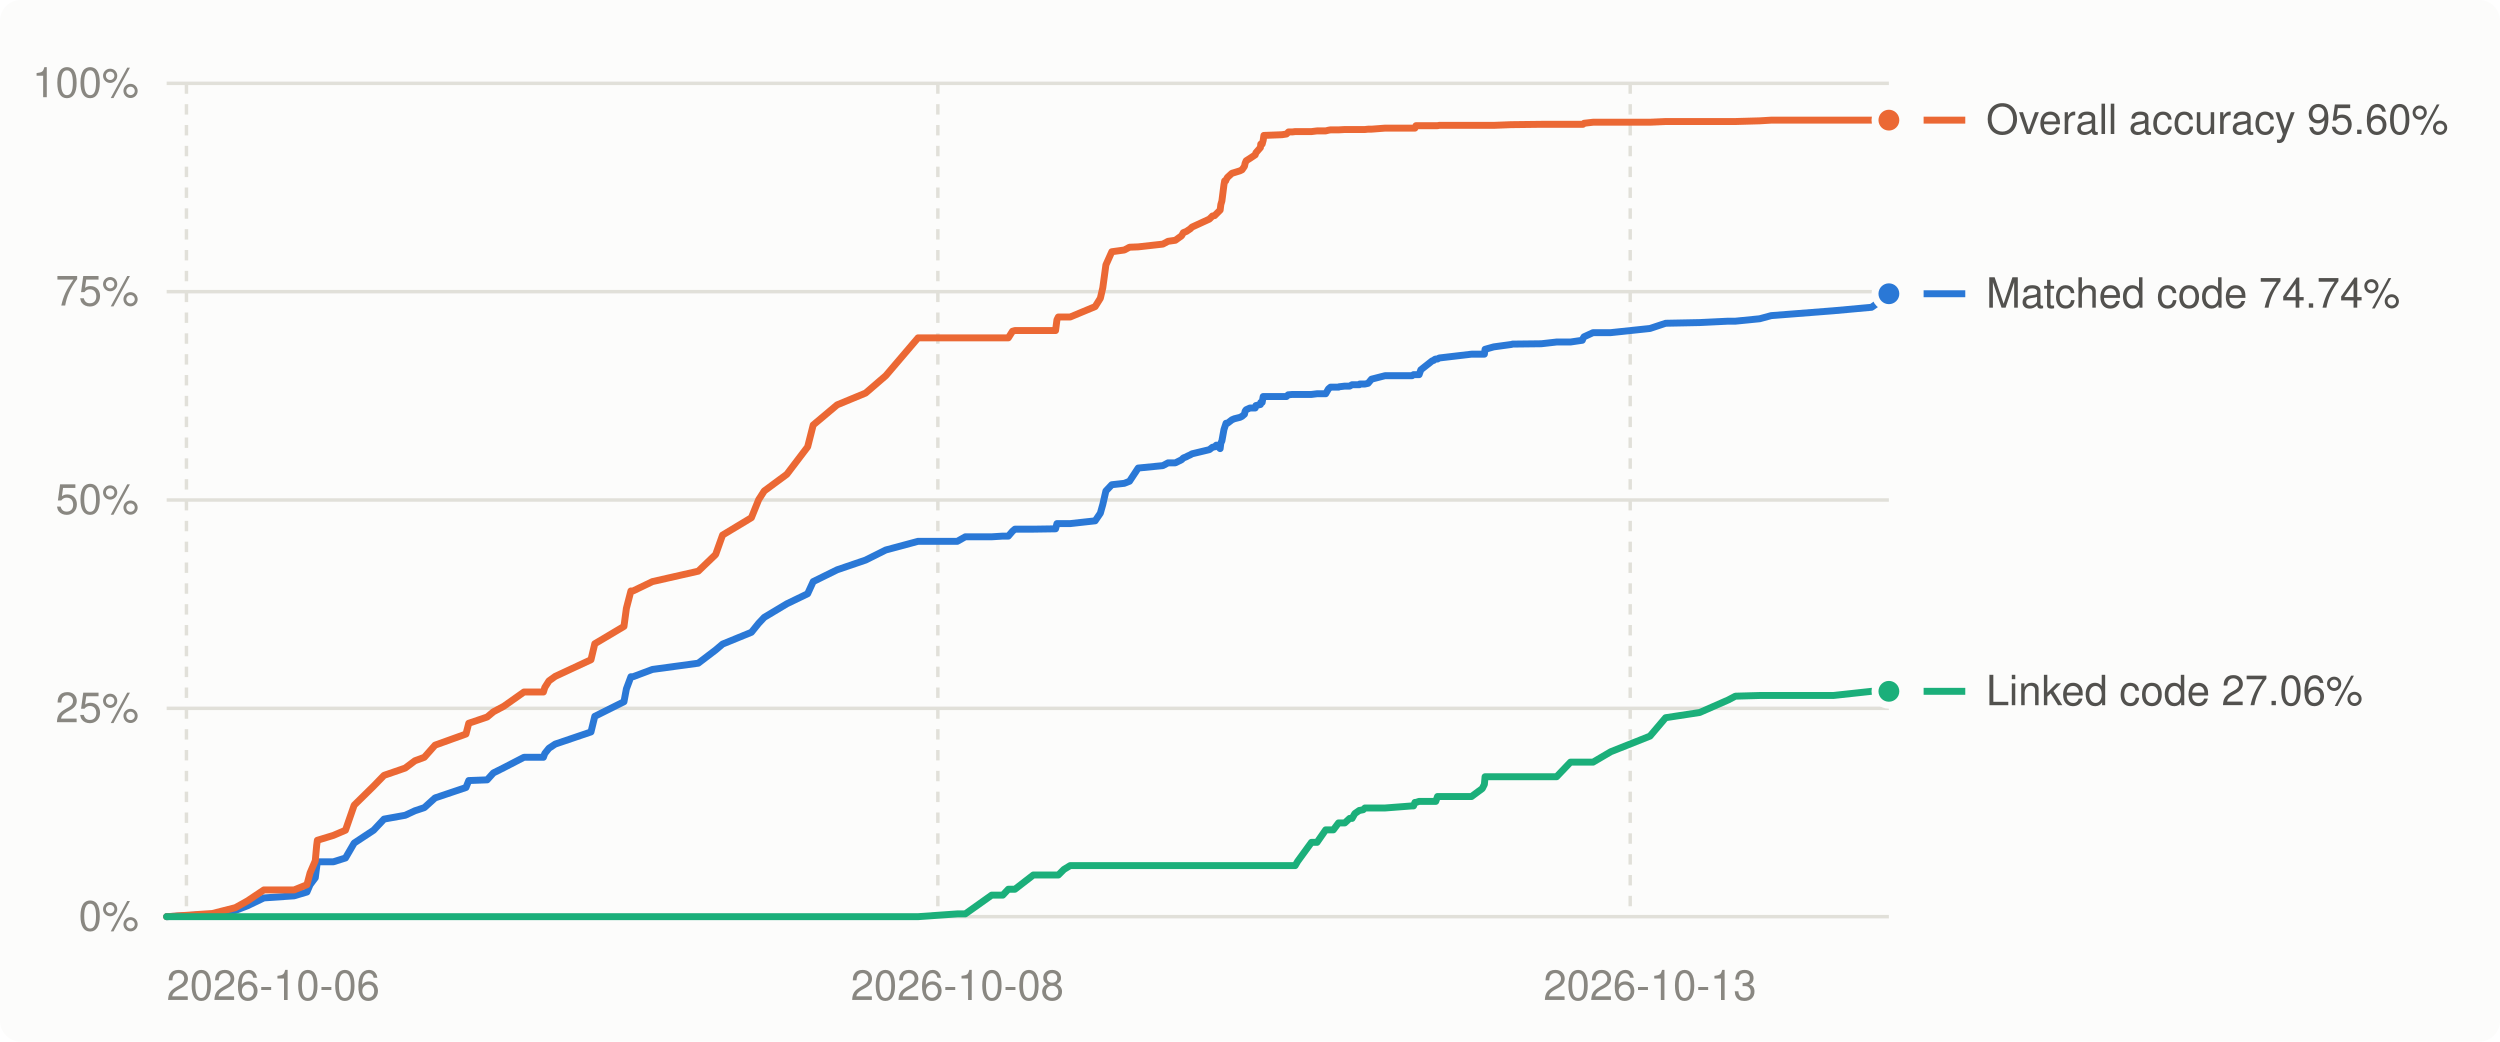
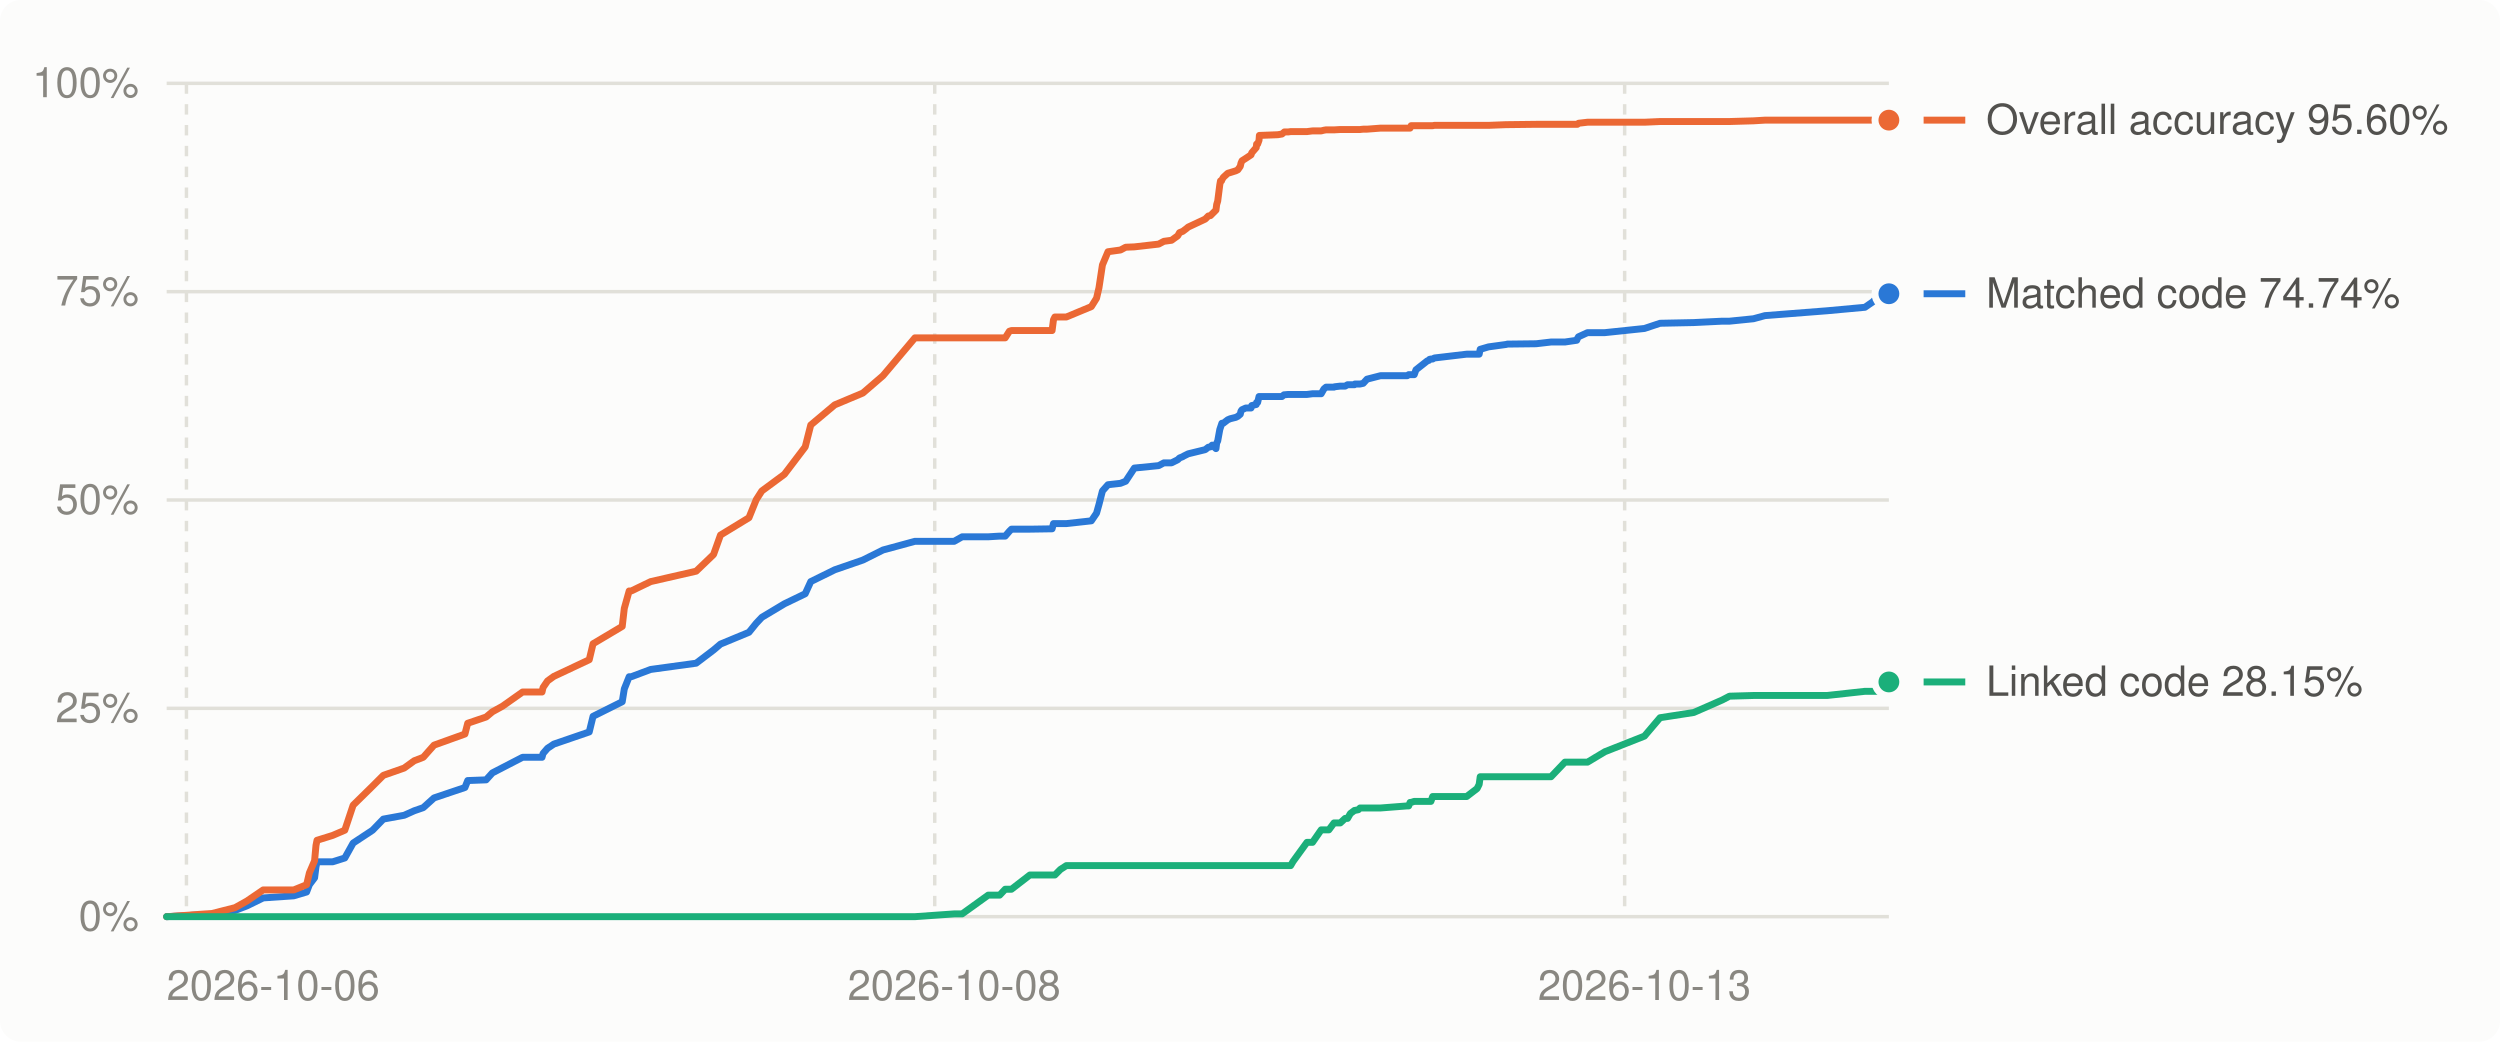
<svg xmlns="http://www.w3.org/2000/svg" viewBox="0 0 720 300" width="720" height="300" role="img" aria-label="Decompilation progress over time">
  <style>
.bg{fill:#fcfcfb}.grid{stroke:#e1e0d9}.muted{fill:#898781}.lbl{fill:#52514e}.ln0{stroke:#2a78d6}.dot0{fill:#2a78d6;stroke:#fcfcfb}.ln1{stroke:#eb6834}.dot1{fill:#eb6834;stroke:#fcfcfb}.ln2{stroke:#1baf7a}.dot2{fill:#1baf7a;stroke:#fcfcfb}
@media (prefers-color-scheme: dark){.bg{fill:#1a1a19}.grid{stroke:#2c2c2a}.muted{fill:#898781}.lbl{fill:#c3c2b7}.ln0{stroke:#3987e5}.dot0{fill:#3987e5;stroke:#1a1a19}.ln1{stroke:#d95926}.dot1{fill:#d95926;stroke:#1a1a19}.ln2{stroke:#199e70}.dot2{fill:#199e70;stroke:#1a1a19}}
text{font:12px -apple-system,BlinkMacSystemFont,'Segoe UI',Helvetica,Arial,sans-serif}
</style>
  <rect class="bg" width="720" height="300" rx="6" />
  <line x1="48" x2="544" y1="264.0" y2="264.0" class="grid" stroke-width="1" />
  <text x="40" y="268.0" class="muted" text-anchor="end">0%</text>
  <line x1="48" x2="544" y1="204.0" y2="204.0" class="grid" stroke-width="1" />
  <text x="40" y="208.0" class="muted" text-anchor="end">25%</text>
  <line x1="48" x2="544" y1="144.0" y2="144.0" class="grid" stroke-width="1" />
  <text x="40" y="148.0" class="muted" text-anchor="end">50%</text>
  <line x1="48" x2="544" y1="84.0" y2="84.0" class="grid" stroke-width="1" />
  <text x="40" y="88.0" class="muted" text-anchor="end">75%</text>
  <line x1="48" x2="544" y1="24.0" y2="24.0" class="grid" stroke-width="1" />
  <text x="40" y="28.0" class="muted" text-anchor="end">100%</text>
  <line x1="53.7" x2="53.7" y1="24" y2="264" class="grid" stroke-width="1" stroke-dasharray="3 3" />
-   <line x1="270.1" x2="270.1" y1="24" y2="264" class="grid" stroke-width="1" stroke-dasharray="3 3" />
-   <line x1="469.5" x2="469.5" y1="24" y2="264" class="grid" stroke-width="1" stroke-dasharray="3 3" />
+   <line x1="269.2" x2="269.2" y1="24" y2="264" class="grid" stroke-width="1" stroke-dasharray="3 3" />
+   <line x1="467.9" x2="467.9" y1="24" y2="264" class="grid" stroke-width="1" stroke-dasharray="3 3" />
  <text class="muted" x="48.0" y="288" text-anchor="start">2026-10-06</text>
-   <text class="muted" x="275.7" y="288" text-anchor="middle">2026-10-08</text>
-   <text class="muted" x="475.2" y="288" text-anchor="middle">2026-10-13</text>
-   <polyline points="48.0,264.0 59.4,263.4 61.1,263.3 67.8,262.2 71.2,260.9 76.0,258.6 84.7,258.0 88.4,256.9 89.3,254.8 90.8,252.8 91.2,249.7 91.4,248.2 96.0,248.2 99.5,247.1 102.0,242.8 107.6,239.1 110.6,235.9 116.7,234.8 119.5,233.5 122.2,232.6 125.3,229.8 134.2,226.8 135.0,224.8 140.3,224.6 142.1,222.6 145.1,221.1 150.9,218.1 156.5,218.1 156.9,217.0 158.1,215.5 159.9,214.3 170.2,210.8 171.3,206.3 179.7,202.1 180.4,198.4 181.7,194.9 182.3,194.9 187.9,192.8 201.1,191.0 206.1,187.2 208.1,185.5 216.4,182.1 218.5,179.5 220.1,177.8 226.6,173.9 232.6,171.0 234.2,167.5 241.1,164.1 249.3,161.3 255.1,158.4 264.4,155.9 275.7,155.9 278.0,154.6 285.6,154.6 288.8,154.4 290.4,154.4 291.6,153.0 292.3,152.4 297.6,152.4 304.0,152.3 304.4,150.8 304.8,150.8 306.4,150.8 308.2,150.8 315.4,150.0 316.9,147.8 317.6,145.3 318.5,141.4 320.2,139.6 323.8,139.2 325.3,138.6 327.8,134.8 334.9,134.1 336.4,133.3 338.5,133.3 340.3,132.4 340.8,131.9 341.8,131.5 341.9,131.4 342.8,131.0 343.3,130.7 348.3,129.5 349.2,128.8 349.8,128.7 350.3,128.2 351.4,129.2 351.6,127.6 351.9,127.0 352.5,123.7 352.7,123.1 353.0,122.2 353.1,121.9 353.5,121.9 354.8,120.9 355.5,120.6 357.1,120.2 357.7,119.9 358.4,119.3 358.6,118.4 358.9,118.0 360.0,117.5 361.5,117.5 361.7,116.8 363.0,116.5 363.1,115.9 363.5,115.9 363.8,114.2 364.0,114.2 366.6,114.2 369.2,114.2 370.5,114.2 371.0,113.7 371.1,113.7 372.2,113.6 373.0,113.6 373.7,113.6 377.7,113.6 379.3,113.4 381.8,113.4 382.6,112.0 383.2,111.5 384.0,111.5 385.5,111.5 385.6,111.4 387.3,111.2 388.7,111.2 389.4,110.8 390.2,110.8 391.5,110.8 391.6,110.6 392.6,110.6 392.9,110.6 393.1,110.6 394.0,110.4 395.0,109.2 398.9,108.2 406.7,108.2 407.1,107.9 407.5,107.9 407.8,107.9 408.1,107.9 408.7,107.9 409.2,106.5 412.5,103.9 412.9,103.8 413.2,103.5 413.5,103.4 414.0,103.4 414.5,103.1 423.8,102.0 426.9,102.0 427.5,102.0 427.7,100.6 430.2,99.9 435.3,99.2 435.6,99.1 443.9,99.0 448.3,98.5 452.3,98.5 455.7,98.0 455.9,97.5 456.2,97.0 458.8,95.8 463.9,95.8 475.2,94.6 479.7,93.1 489.5,92.9 497.7,92.5 499.8,92.5 506.8,91.8 510.1,90.9 528.0,89.5 539.0,88.5 541.3,86.9 542.6,85.5 544.0,84.6" fill="none" class="ln0" stroke-width="2" stroke-linejoin="round" stroke-linecap="round" />
-   <polyline points="48.0,264.0 59.4,263.2 61.1,263.1 67.8,261.4 71.2,259.5 76.0,256.3 84.7,256.3 88.4,254.8 89.3,251.4 90.8,247.9 91.2,243.5 91.4,242.0 96.0,240.6 99.5,239.1 102.0,231.9 107.6,226.4 110.6,223.3 116.7,221.2 119.5,219.1 122.2,218.1 125.3,214.6 134.2,211.4 135.0,208.3 140.3,206.5 142.1,205.0 145.1,203.4 150.9,199.3 156.5,199.3 156.9,198.0 158.1,196.1 159.9,194.8 170.2,190.0 171.3,185.4 179.7,180.4 180.4,175.2 181.7,170.2 182.3,170.2 187.9,167.5 201.1,164.5 206.1,159.7 208.1,154.1 216.4,149.1 218.5,143.9 220.1,141.4 226.6,136.6 232.6,128.7 234.2,122.4 241.1,116.6 249.3,113.2 255.1,108.2 264.4,97.3 275.7,97.3 278.0,97.3 285.6,97.3 288.8,97.3 290.4,97.3 291.6,95.4 292.3,95.2 297.6,95.2 304.0,95.2 304.4,92.1 304.8,91.3 306.4,91.3 308.2,91.3 315.4,88.3 316.9,85.9 317.6,82.9 318.5,76.3 320.2,72.5 323.8,72.0 325.3,71.2 327.8,71.1 334.9,70.3 336.4,69.5 338.5,69.2 340.3,67.9 340.8,67.0 341.8,66.6 341.9,66.5 342.8,65.9 343.3,65.4 348.3,63.1 349.2,62.2 349.8,62.1 350.3,61.6 351.4,60.5 351.6,58.9 351.9,57.9 352.5,53.2 352.7,52.1 353.0,52.1 353.1,51.8 353.5,51.1 354.8,49.9 355.5,49.7 357.1,49.2 357.7,48.9 358.4,47.9 358.6,47.0 358.9,46.3 360.0,45.6 361.5,44.6 361.7,44.0 363.0,42.5 363.1,41.5 363.5,41.5 363.8,40.4 364.0,39.0 366.6,38.9 369.2,38.8 370.5,38.6 371.0,38.1 371.1,38.0 372.2,38.0 373.0,37.9 373.7,37.9 377.7,37.9 379.3,37.7 381.8,37.7 382.6,37.5 383.2,37.4 384.0,37.4 385.5,37.4 385.6,37.4 387.3,37.3 388.7,37.3 389.4,37.3 390.2,37.3 391.5,37.3 391.6,37.3 392.6,37.3 392.9,37.3 393.1,37.3 394.0,37.2 395.0,37.2 398.9,36.9 406.7,36.9 407.1,36.9 407.5,36.9 407.8,36.2 408.1,36.2 408.7,36.2 409.2,36.2 412.5,36.2 412.9,36.2 413.2,36.2 413.5,36.2 414.0,36.2 414.5,36.1 423.8,36.1 426.9,36.1 427.5,36.1 427.7,36.1 430.2,36.1 435.3,35.9 435.6,35.9 443.9,35.8 448.3,35.8 452.3,35.8 455.7,35.8 455.9,35.8 456.2,35.5 458.8,35.2 463.9,35.2 475.2,35.2 479.7,35.0 489.5,35.0 497.7,35.0 499.8,35.0 506.8,34.8 510.1,34.6 528.0,34.6 539.0,34.6 541.3,34.6 542.6,34.6 544.0,34.6" fill="none" class="ln1" stroke-width="2" stroke-linejoin="round" stroke-linecap="round" />
-   <polyline points="48.0,264.0 59.4,264.0 61.1,264.0 67.8,264.0 71.2,264.0 76.0,264.0 84.7,264.0 88.4,264.0 89.3,264.0 90.8,264.0 91.2,264.0 91.4,264.0 96.0,264.0 99.5,264.0 102.0,264.0 107.6,264.0 110.6,264.0 116.7,264.0 119.5,264.0 122.2,264.0 125.3,264.0 134.2,264.0 135.0,264.0 140.3,264.0 142.1,264.0 145.1,264.0 150.9,264.0 156.5,264.0 156.9,264.0 158.1,264.0 159.9,264.0 170.2,264.0 171.3,264.0 179.7,264.0 180.4,264.0 181.7,264.0 182.3,264.0 187.9,264.0 201.1,264.0 206.1,264.0 208.1,264.0 216.4,264.0 218.5,264.0 220.1,264.0 226.6,264.0 232.6,264.0 234.2,264.0 241.1,264.0 249.3,264.0 255.1,264.0 264.4,264.0 275.7,263.2 278.0,263.2 285.6,257.8 288.8,257.8 290.4,256.1 291.6,256.1 292.3,256.1 297.6,252.0 304.0,252.0 304.4,252.0 304.8,252.0 306.4,250.4 308.2,249.3 315.4,249.3 316.9,249.3 317.6,249.3 318.5,249.3 320.2,249.3 323.8,249.3 325.3,249.3 327.8,249.3 334.9,249.3 336.4,249.3 338.5,249.3 340.3,249.3 340.8,249.3 341.8,249.3 341.9,249.3 342.8,249.3 343.3,249.3 348.3,249.3 349.2,249.3 349.8,249.3 350.3,249.3 351.4,249.3 351.6,249.3 351.9,249.3 352.5,249.3 352.7,249.3 353.0,249.3 353.1,249.3 353.5,249.3 354.8,249.3 355.5,249.3 357.1,249.3 357.7,249.3 358.4,249.3 358.6,249.3 358.9,249.3 360.0,249.3 361.5,249.3 361.7,249.3 363.0,249.3 363.1,249.3 363.5,249.3 363.8,249.3 364.0,249.3 366.6,249.3 369.2,249.3 370.5,249.3 371.0,249.3 371.1,249.3 372.2,249.3 373.0,249.3 373.7,248.1 377.7,242.6 379.3,242.6 381.8,239.0 382.6,239.0 383.2,239.0 384.0,239.0 385.5,237.0 385.6,237.0 387.3,237.0 388.7,235.7 389.4,235.7 390.2,234.3 391.5,233.4 391.6,233.4 392.6,233.2 392.9,232.9 393.1,232.7 394.0,232.7 395.0,232.7 398.9,232.7 406.7,232.1 407.1,232.1 407.5,231.1 407.8,231.1 408.1,231.0 408.7,230.8 409.2,230.8 412.5,230.8 412.9,230.8 413.2,230.8 413.5,230.8 414.0,229.4 414.5,229.4 423.8,229.4 426.9,227.1 427.5,225.9 427.7,223.7 430.2,223.7 435.3,223.7 435.6,223.7 443.9,223.7 448.3,223.7 452.3,219.5 455.7,219.5 455.9,219.5 456.2,219.5 458.8,219.5 463.9,216.5 475.2,212.0 479.7,206.7 489.5,205.2 497.7,201.6 499.8,200.5 506.8,200.3 510.1,200.3 528.0,200.3 539.0,199.1 541.3,199.1 542.6,199.1 544.0,199.1" fill="none" class="ln2" stroke-width="2" stroke-linejoin="round" stroke-linecap="round" />
+   <text class="muted" x="274.8" y="288" text-anchor="middle">2026-10-08</text>
+   <text class="muted" x="473.6" y="288" text-anchor="middle">2026-10-13</text>
+   <polyline points="48.0,264.0 59.3,263.4 61.0,263.3 67.7,262.2 71.1,260.9 75.8,258.6 84.6,258.0 88.3,256.9 89.1,254.8 90.6,252.8 91.0,249.7 91.3,248.2 95.8,248.2 99.3,247.1 101.7,242.8 107.3,239.1 110.4,235.9 116.4,234.8 119.3,233.5 121.9,232.6 125.0,229.8 133.9,226.8 134.7,224.8 140.0,224.6 141.8,222.6 144.7,221.1 150.5,218.1 156.1,218.1 156.4,217.0 157.7,215.5 159.5,214.3 169.7,210.8 170.8,206.3 179.2,202.1 179.8,198.4 181.2,194.9 181.8,194.9 187.4,192.8 200.5,191.0 205.5,187.2 207.5,185.5 215.7,182.1 217.8,179.5 219.4,177.8 225.9,173.9 231.9,171.0 233.5,167.5 240.4,164.1 248.5,161.3 254.3,158.4 263.5,155.9 274.8,155.9 277.1,154.6 284.6,154.6 287.9,154.4 289.5,154.4 290.7,153.0 291.3,152.4 296.6,152.4 303.0,152.3 303.4,150.8 303.8,150.8 305.4,150.8 307.1,150.8 314.3,150.0 315.8,147.8 316.5,145.3 317.5,141.4 319.1,139.6 322.7,139.2 324.2,138.6 326.7,134.8 333.7,134.1 335.2,133.3 337.4,133.3 339.2,132.4 339.7,131.9 340.7,131.5 340.8,131.4 341.6,131.0 342.2,130.7 347.1,129.5 348.0,128.8 348.6,128.7 349.1,128.2 350.2,129.2 350.4,127.6 350.7,127.0 351.3,123.7 351.5,123.1 351.8,122.2 351.9,121.9 352.3,121.9 353.6,120.9 354.3,120.6 355.9,120.2 356.5,119.9 357.2,119.3 357.4,118.4 357.7,118.0 358.8,117.5 360.3,117.5 360.5,116.8 361.8,116.5 361.9,115.9 362.2,115.9 362.6,114.2 362.7,114.2 365.4,114.2 368.0,114.2 369.2,114.2 369.8,113.7 369.9,113.7 371.0,113.6 371.7,113.6 372.4,113.6 376.4,113.6 378.0,113.4 380.5,113.4 381.3,112.0 381.9,111.5 382.7,111.5 384.2,111.5 384.3,111.4 386.0,111.2 387.4,111.2 388.1,110.8 388.9,110.8 390.1,110.8 390.2,110.6 391.2,110.6 391.5,110.6 391.7,110.6 392.6,110.4 393.7,109.2 397.6,108.2 405.3,108.2 405.7,107.9 406.1,107.9 406.4,107.9 406.7,107.9 407.3,107.9 407.8,106.5 411.1,103.9 411.5,103.8 411.7,103.5 412.1,103.4 412.6,103.4 413.1,103.1 422.4,102.0 425.4,102.0 426.0,102.0 426.3,100.6 428.7,99.9 433.8,99.2 434.1,99.1 442.4,99.0 446.7,98.5 450.7,98.5 454.1,98.0 454.3,97.5 454.6,97.0 457.2,95.8 462.2,95.8 473.6,94.6 478.1,93.1 487.8,92.9 496.0,92.5 498.1,92.5 505.0,91.8 508.3,90.9 526.2,89.5 537.1,88.5 539.4,86.9 540.7,85.5 542.1,84.6 544.0,84.6" fill="none" class="ln0" stroke-width="2" stroke-linejoin="round" stroke-linecap="round" />
+   <polyline points="48.0,264.0 59.3,263.2 61.0,263.1 67.7,261.4 71.1,259.5 75.8,256.3 84.6,256.3 88.3,254.8 89.1,251.4 90.6,247.9 91.0,243.5 91.3,242.0 95.8,240.6 99.3,239.1 101.7,231.9 107.3,226.4 110.4,223.3 116.4,221.2 119.3,219.1 121.9,218.1 125.0,214.6 133.9,211.4 134.7,208.3 140.0,206.5 141.8,205.0 144.7,203.4 150.5,199.3 156.1,199.3 156.4,198.0 157.7,196.1 159.5,194.8 169.7,190.0 170.8,185.4 179.2,180.4 179.8,175.2 181.2,170.2 181.8,170.2 187.4,167.5 200.5,164.5 205.5,159.7 207.5,154.1 215.7,149.1 217.8,143.9 219.4,141.4 225.9,136.6 231.9,128.7 233.5,122.4 240.4,116.6 248.5,113.2 254.3,108.2 263.5,97.3 274.8,97.3 277.1,97.3 284.6,97.3 287.9,97.3 289.5,97.3 290.7,95.4 291.3,95.2 296.6,95.2 303.0,95.2 303.4,92.1 303.8,91.3 305.4,91.3 307.1,91.3 314.3,88.3 315.8,85.9 316.5,82.9 317.5,76.3 319.1,72.5 322.7,72.0 324.2,71.2 326.7,71.1 333.7,70.3 335.2,69.5 337.4,69.2 339.2,67.9 339.7,67.0 340.7,66.6 340.8,66.5 341.6,65.9 342.2,65.4 347.1,63.1 348.0,62.2 348.6,62.1 349.1,61.6 350.2,60.5 350.4,58.9 350.7,57.9 351.3,53.2 351.5,52.1 351.8,52.1 351.9,51.8 352.3,51.1 353.6,49.9 354.3,49.7 355.9,49.2 356.5,48.9 357.2,47.9 357.4,47.0 357.7,46.3 358.8,45.6 360.3,44.6 360.5,44.0 361.8,42.5 361.9,41.5 362.2,41.5 362.6,40.4 362.7,39.0 365.4,38.9 368.0,38.8 369.2,38.6 369.8,38.1 369.9,38.0 371.0,38.0 371.7,37.9 372.4,37.9 376.4,37.9 378.0,37.7 380.5,37.7 381.3,37.5 381.9,37.4 382.7,37.4 384.2,37.4 384.3,37.4 386.0,37.3 387.4,37.3 388.1,37.3 388.9,37.3 390.1,37.3 390.2,37.3 391.2,37.3 391.5,37.3 391.7,37.3 392.6,37.2 393.7,37.2 397.6,36.9 405.3,36.9 405.7,36.9 406.1,36.9 406.4,36.2 406.7,36.2 407.3,36.2 407.8,36.2 411.1,36.2 411.5,36.2 411.7,36.2 412.1,36.2 412.6,36.2 413.1,36.1 422.4,36.1 425.4,36.1 426.0,36.1 426.3,36.1 428.7,36.1 433.8,35.9 434.1,35.9 442.4,35.8 446.7,35.8 450.7,35.8 454.1,35.8 454.3,35.8 454.6,35.5 457.2,35.2 462.2,35.2 473.6,35.2 478.1,35.0 487.8,35.0 496.0,35.0 498.1,35.0 505.0,34.8 508.3,34.6 526.2,34.6 537.1,34.6 539.4,34.6 540.7,34.6 542.1,34.6 544.0,34.6" fill="none" class="ln1" stroke-width="2" stroke-linejoin="round" stroke-linecap="round" />
+   <polyline points="48.0,264.0 59.3,264.0 61.0,264.0 67.7,264.0 71.1,264.0 75.8,264.0 84.6,264.0 88.3,264.0 89.1,264.0 90.6,264.0 91.0,264.0 91.3,264.0 95.8,264.0 99.3,264.0 101.7,264.0 107.3,264.0 110.4,264.0 116.4,264.0 119.3,264.0 121.9,264.0 125.0,264.0 133.9,264.0 134.7,264.0 140.0,264.0 141.8,264.0 144.7,264.0 150.5,264.0 156.1,264.0 156.4,264.0 157.7,264.0 159.5,264.0 169.7,264.0 170.8,264.0 179.2,264.0 179.8,264.0 181.2,264.0 181.8,264.0 187.4,264.0 200.5,264.0 205.5,264.0 207.5,264.0 215.7,264.0 217.8,264.0 219.4,264.0 225.9,264.0 231.9,264.0 233.5,264.0 240.4,264.0 248.5,264.0 254.3,264.0 263.5,264.0 274.8,263.2 277.1,263.2 284.6,257.8 287.9,257.8 289.5,256.1 290.7,256.1 291.3,256.1 296.6,252.0 303.0,252.0 303.4,252.0 303.8,252.0 305.4,250.4 307.1,249.3 314.3,249.3 315.8,249.3 316.5,249.3 317.5,249.3 319.1,249.3 322.7,249.3 324.2,249.3 326.7,249.3 333.7,249.3 335.2,249.3 337.4,249.3 339.2,249.3 339.7,249.3 340.7,249.3 340.8,249.3 341.6,249.3 342.2,249.3 347.1,249.3 348.0,249.3 348.6,249.3 349.1,249.3 350.2,249.3 350.4,249.3 350.7,249.3 351.3,249.3 351.5,249.3 351.8,249.3 351.9,249.3 352.3,249.3 353.6,249.3 354.3,249.3 355.9,249.3 356.5,249.3 357.2,249.3 357.4,249.3 357.7,249.3 358.8,249.3 360.3,249.3 360.5,249.3 361.8,249.3 361.9,249.3 362.2,249.3 362.6,249.3 362.7,249.3 365.4,249.3 368.0,249.3 369.2,249.3 369.8,249.3 369.9,249.3 371.0,249.3 371.7,249.3 372.4,248.1 376.4,242.6 378.0,242.6 380.5,239.0 381.3,239.0 381.9,239.0 382.7,239.0 384.2,237.0 384.3,237.0 386.0,237.0 387.4,235.7 388.1,235.7 388.9,234.3 390.1,233.4 390.2,233.4 391.2,233.2 391.5,232.9 391.7,232.7 392.6,232.7 393.7,232.7 397.6,232.7 405.3,232.1 405.7,232.1 406.1,231.1 406.4,231.1 406.7,231.0 407.3,230.8 407.8,230.8 411.1,230.8 411.5,230.8 411.7,230.8 412.1,230.8 412.6,229.4 413.1,229.4 422.4,229.4 425.4,227.1 426.0,225.9 426.3,223.7 428.7,223.7 433.8,223.7 434.1,223.7 442.4,223.7 446.7,223.7 450.7,219.5 454.1,219.5 454.3,219.5 454.6,219.5 457.2,219.5 462.2,216.5 473.6,212.0 478.1,206.7 487.8,205.2 496.0,201.6 498.1,200.5 505.0,200.3 508.3,200.3 526.2,200.3 537.1,199.1 539.4,199.1 540.7,199.1 542.1,199.1 544.0,196.4" fill="none" class="ln2" stroke-width="2" stroke-linejoin="round" stroke-linecap="round" />
  <circle cx="544.0" cy="84.6" r="4" class="dot0" stroke-width="2" />
  <circle cx="544.0" cy="34.6" r="4" class="dot1" stroke-width="2" />
-   <circle cx="544.0" cy="199.1" r="4" class="dot2" stroke-width="2" />
-   <line x1="554" x2="566" y1="199.1" y2="199.1" class="ln2" stroke-width="2" />
-   <text class="lbl" x="572" y="203.1">Linked code 27.06%</text>
+   <circle cx="544.0" cy="196.4" r="4" class="dot2" stroke-width="2" />
+   <line x1="554" x2="566" y1="196.4" y2="196.4" class="ln2" stroke-width="2" />
+   <text class="lbl" x="572" y="200.4">Linked code 28.15%</text>
  <line x1="554" x2="566" y1="84.6" y2="84.6" class="ln0" stroke-width="2" />
  <text class="lbl" x="572" y="88.6">Matched code 74.74%</text>
  <line x1="554" x2="566" y1="34.6" y2="34.6" class="ln1" stroke-width="2" />
  <text class="lbl" x="572" y="38.6">Overall accuracy 95.60%</text>
</svg>
